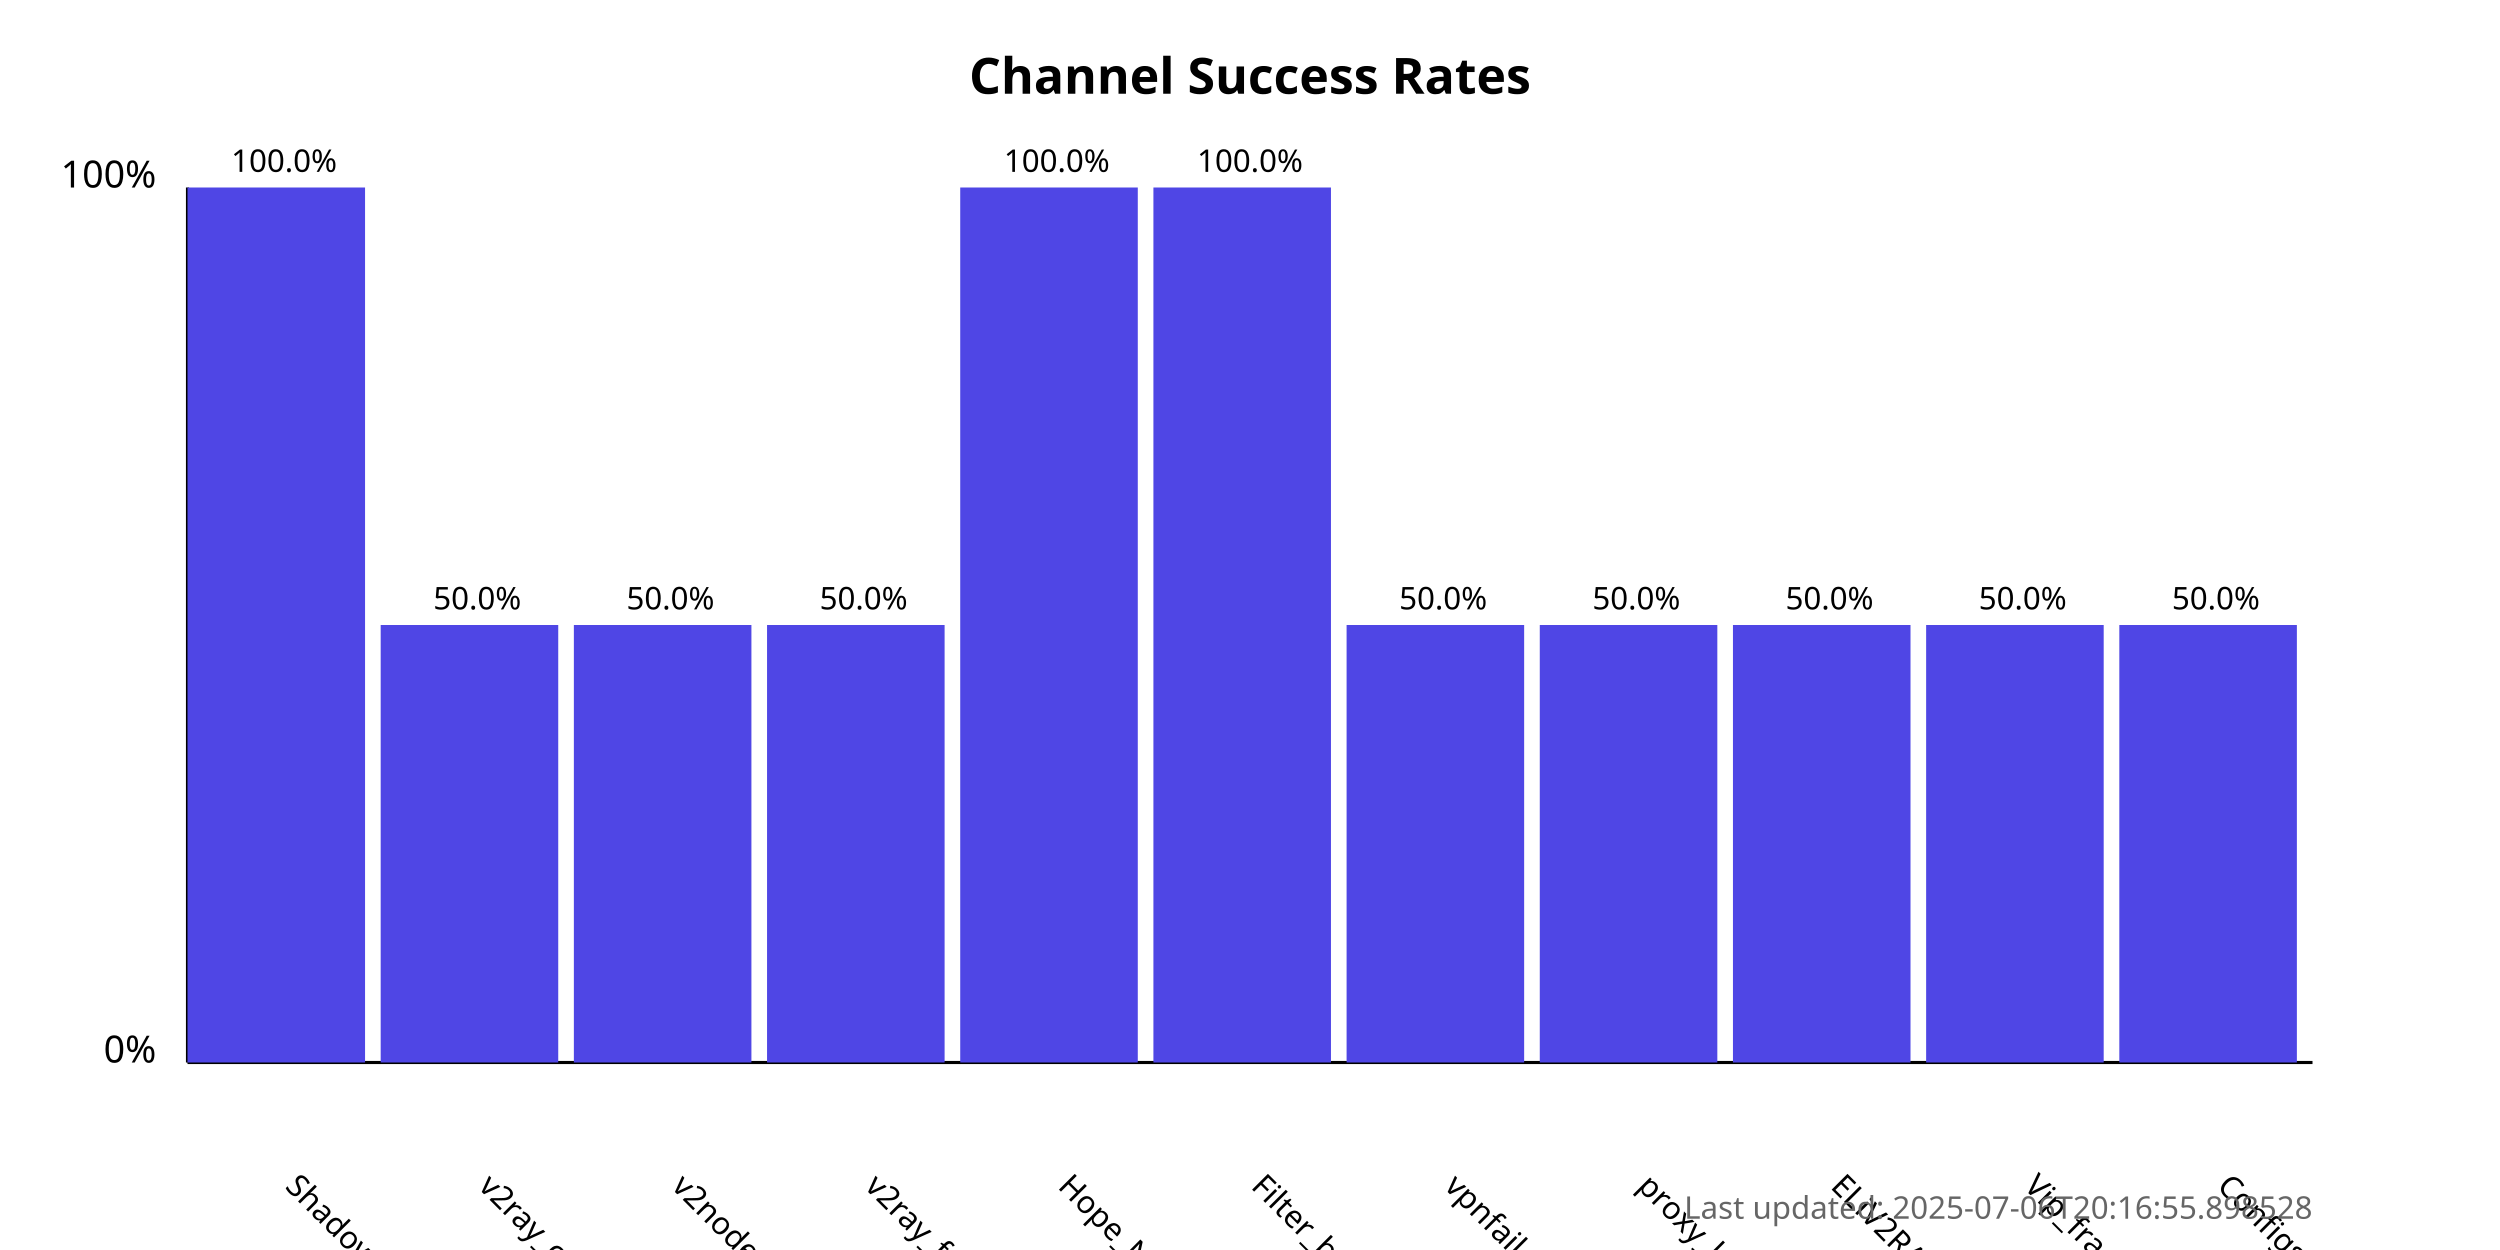
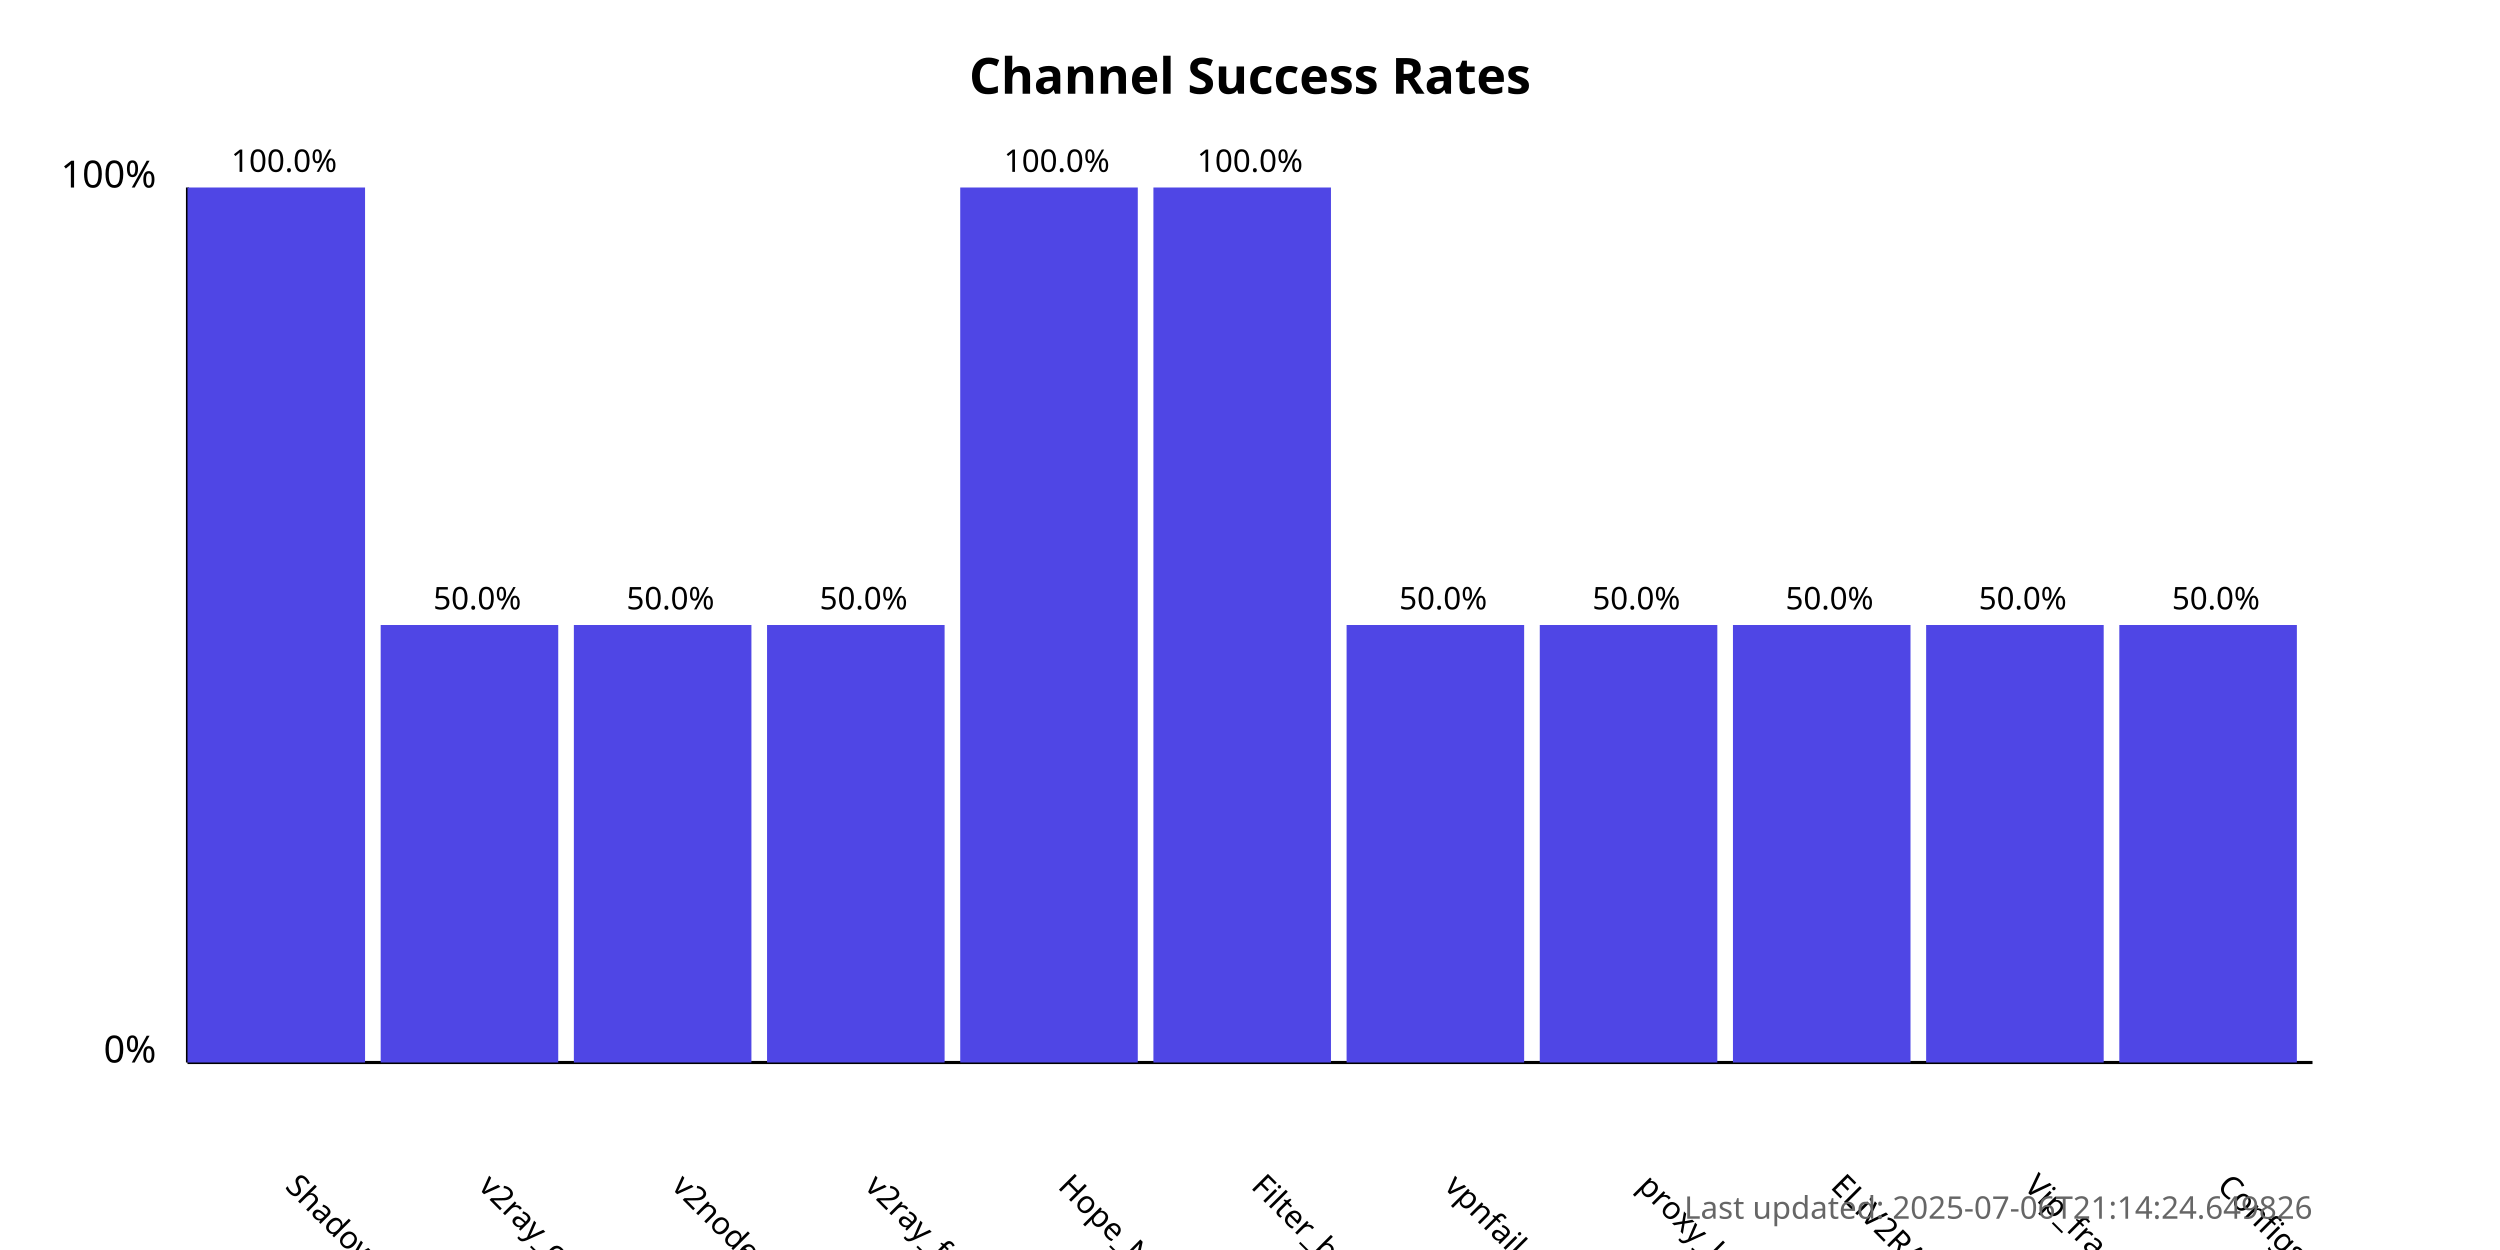
<svg xmlns="http://www.w3.org/2000/svg" width="800" height="400">
  <style>
            .chart-title { font: bold 16px sans-serif; }
            .axis-label { font: 12px sans-serif; }
            .tick-label { font: 10px sans-serif; }
            .bar { fill: #4f46e5; }
            .bar:hover { fill: #6366f1; }
            .timestamp { font: 10px sans-serif; fill: #666; }
        </style>
  <text x="400.0" y="30" text-anchor="middle" class="chart-title">
            Channel Success Rates
        </text>
  <line x1="60" y1="340" x2="60" y2="60" stroke="black" stroke-width="1" />
  <line x1="60" y1="340" x2="740" y2="340" stroke="black" stroke-width="1" />
  <text x="50" y="340" text-anchor="end" class="axis-label">0%</text>
  <text x="50" y="60" text-anchor="end" class="axis-label">100%</text>
  <g>
    <rect x="60" y="60.0" width="56.818" height="280.0" class="bar" />
    <text x="90.909" y="380" transform="rotate(45, 90.90909, 380)" text-anchor="start" class="tick-label">
                ShadowProxy66
            </text>
    <text x="90.909" y="55.0" text-anchor="middle" class="tick-label">
                100.0%
            </text>
  </g>
  <g>
    <rect x="121.818" y="200.0" width="56.818" height="140.0" class="bar" />
    <text x="152.727" y="380" transform="rotate(45, 152.7273, 380)" text-anchor="start" class="tick-label">
                v2ray_configs_pool
            </text>
    <text x="152.727" y="195.0" text-anchor="middle" class="tick-label">
                50.0%
            </text>
  </g>
  <g>
    <rect x="183.636" y="200.0" width="56.818" height="140.0" class="bar" />
    <text x="214.545" y="380" transform="rotate(45, 214.5455, 380)" text-anchor="start" class="tick-label">
                v2nodes
            </text>
    <text x="214.545" y="195.0" text-anchor="middle" class="tick-label">
                50.0%
            </text>
  </g>
  <g>
    <rect x="245.455" y="200.0" width="56.818" height="140.0" class="bar" />
    <text x="276.364" y="380" transform="rotate(45, 276.3636, 380)" text-anchor="start" class="tick-label">
                v2ray_free_conf
            </text>
    <text x="276.364" y="195.0" text-anchor="middle" class="tick-label">
                50.0%
            </text>
  </g>
  <g>
    <rect x="307.273" y="60.0" width="56.818" height="280.0" class="bar" />
    <text x="338.182" y="380" transform="rotate(45, 338.1818, 380)" text-anchor="start" class="tick-label">
                Hope_Net
            </text>
    <text x="338.182" y="55.0" text-anchor="middle" class="tick-label">
                100.0%
            </text>
  </g>
  <g>
    <rect x="369.091" y="60.0" width="56.818" height="280.0" class="bar" />
    <text x="400.0" y="380" transform="rotate(45, 400.0, 380)" text-anchor="start" class="tick-label">
                Filter_breaker
            </text>
    <text x="400.0" y="55.0" text-anchor="middle" class="tick-label">
                100.0%
            </text>
  </g>
  <g>
    <rect x="430.909" y="200.0" width="56.818" height="140.0" class="bar" />
    <text x="461.818" y="380" transform="rotate(45, 461.8182, 380)" text-anchor="start" class="tick-label">
                vpnfail_vless
            </text>
    <text x="461.818" y="195.0" text-anchor="middle" class="tick-label">
                50.0%
            </text>
  </g>
  <g>
    <rect x="492.727" y="200.0" width="56.818" height="140.0" class="bar" />
    <text x="523.636" y="380" transform="rotate(45, 523.6364, 380)" text-anchor="start" class="tick-label">
                proxy_kafee
            </text>
    <text x="523.636" y="195.0" text-anchor="middle" class="tick-label">
                50.0%
            </text>
  </g>
  <g>
    <rect x="554.545" y="200.0" width="56.818" height="140.0" class="bar" />
    <text x="585.455" y="380" transform="rotate(45, 585.4545, 380)" text-anchor="start" class="tick-label">
                ELiV2RAY
            </text>
    <text x="585.455" y="195.0" text-anchor="middle" class="tick-label">
                50.0%
            </text>
  </g>
  <g>
    <rect x="616.364" y="200.0" width="56.818" height="140.0" class="bar" />
    <text x="647.273" y="380" transform="rotate(45, 647.2727, 380)" text-anchor="start" class="tick-label">
                Vip_fragment_v2ray
            </text>
    <text x="647.273" y="195.0" text-anchor="middle" class="tick-label">
                50.0%
            </text>
  </g>
  <g>
    <rect x="678.182" y="200.0" width="56.818" height="140.0" class="bar" />
    <text x="709.091" y="380" transform="rotate(45, 709.0909, 380)" text-anchor="start" class="tick-label">
                ConfigsHubPlus
            </text>
    <text x="709.091" y="195.0" text-anchor="middle" class="tick-label">
                50.0%
            </text>
  </g>
  <text x="740" y="390" text-anchor="end" class="timestamp">
-             Last updated: 2025-07-06T20:16:55.898528
+             Last updated: 2025-07-06T21:14:24.649826
        </text>
</svg>
